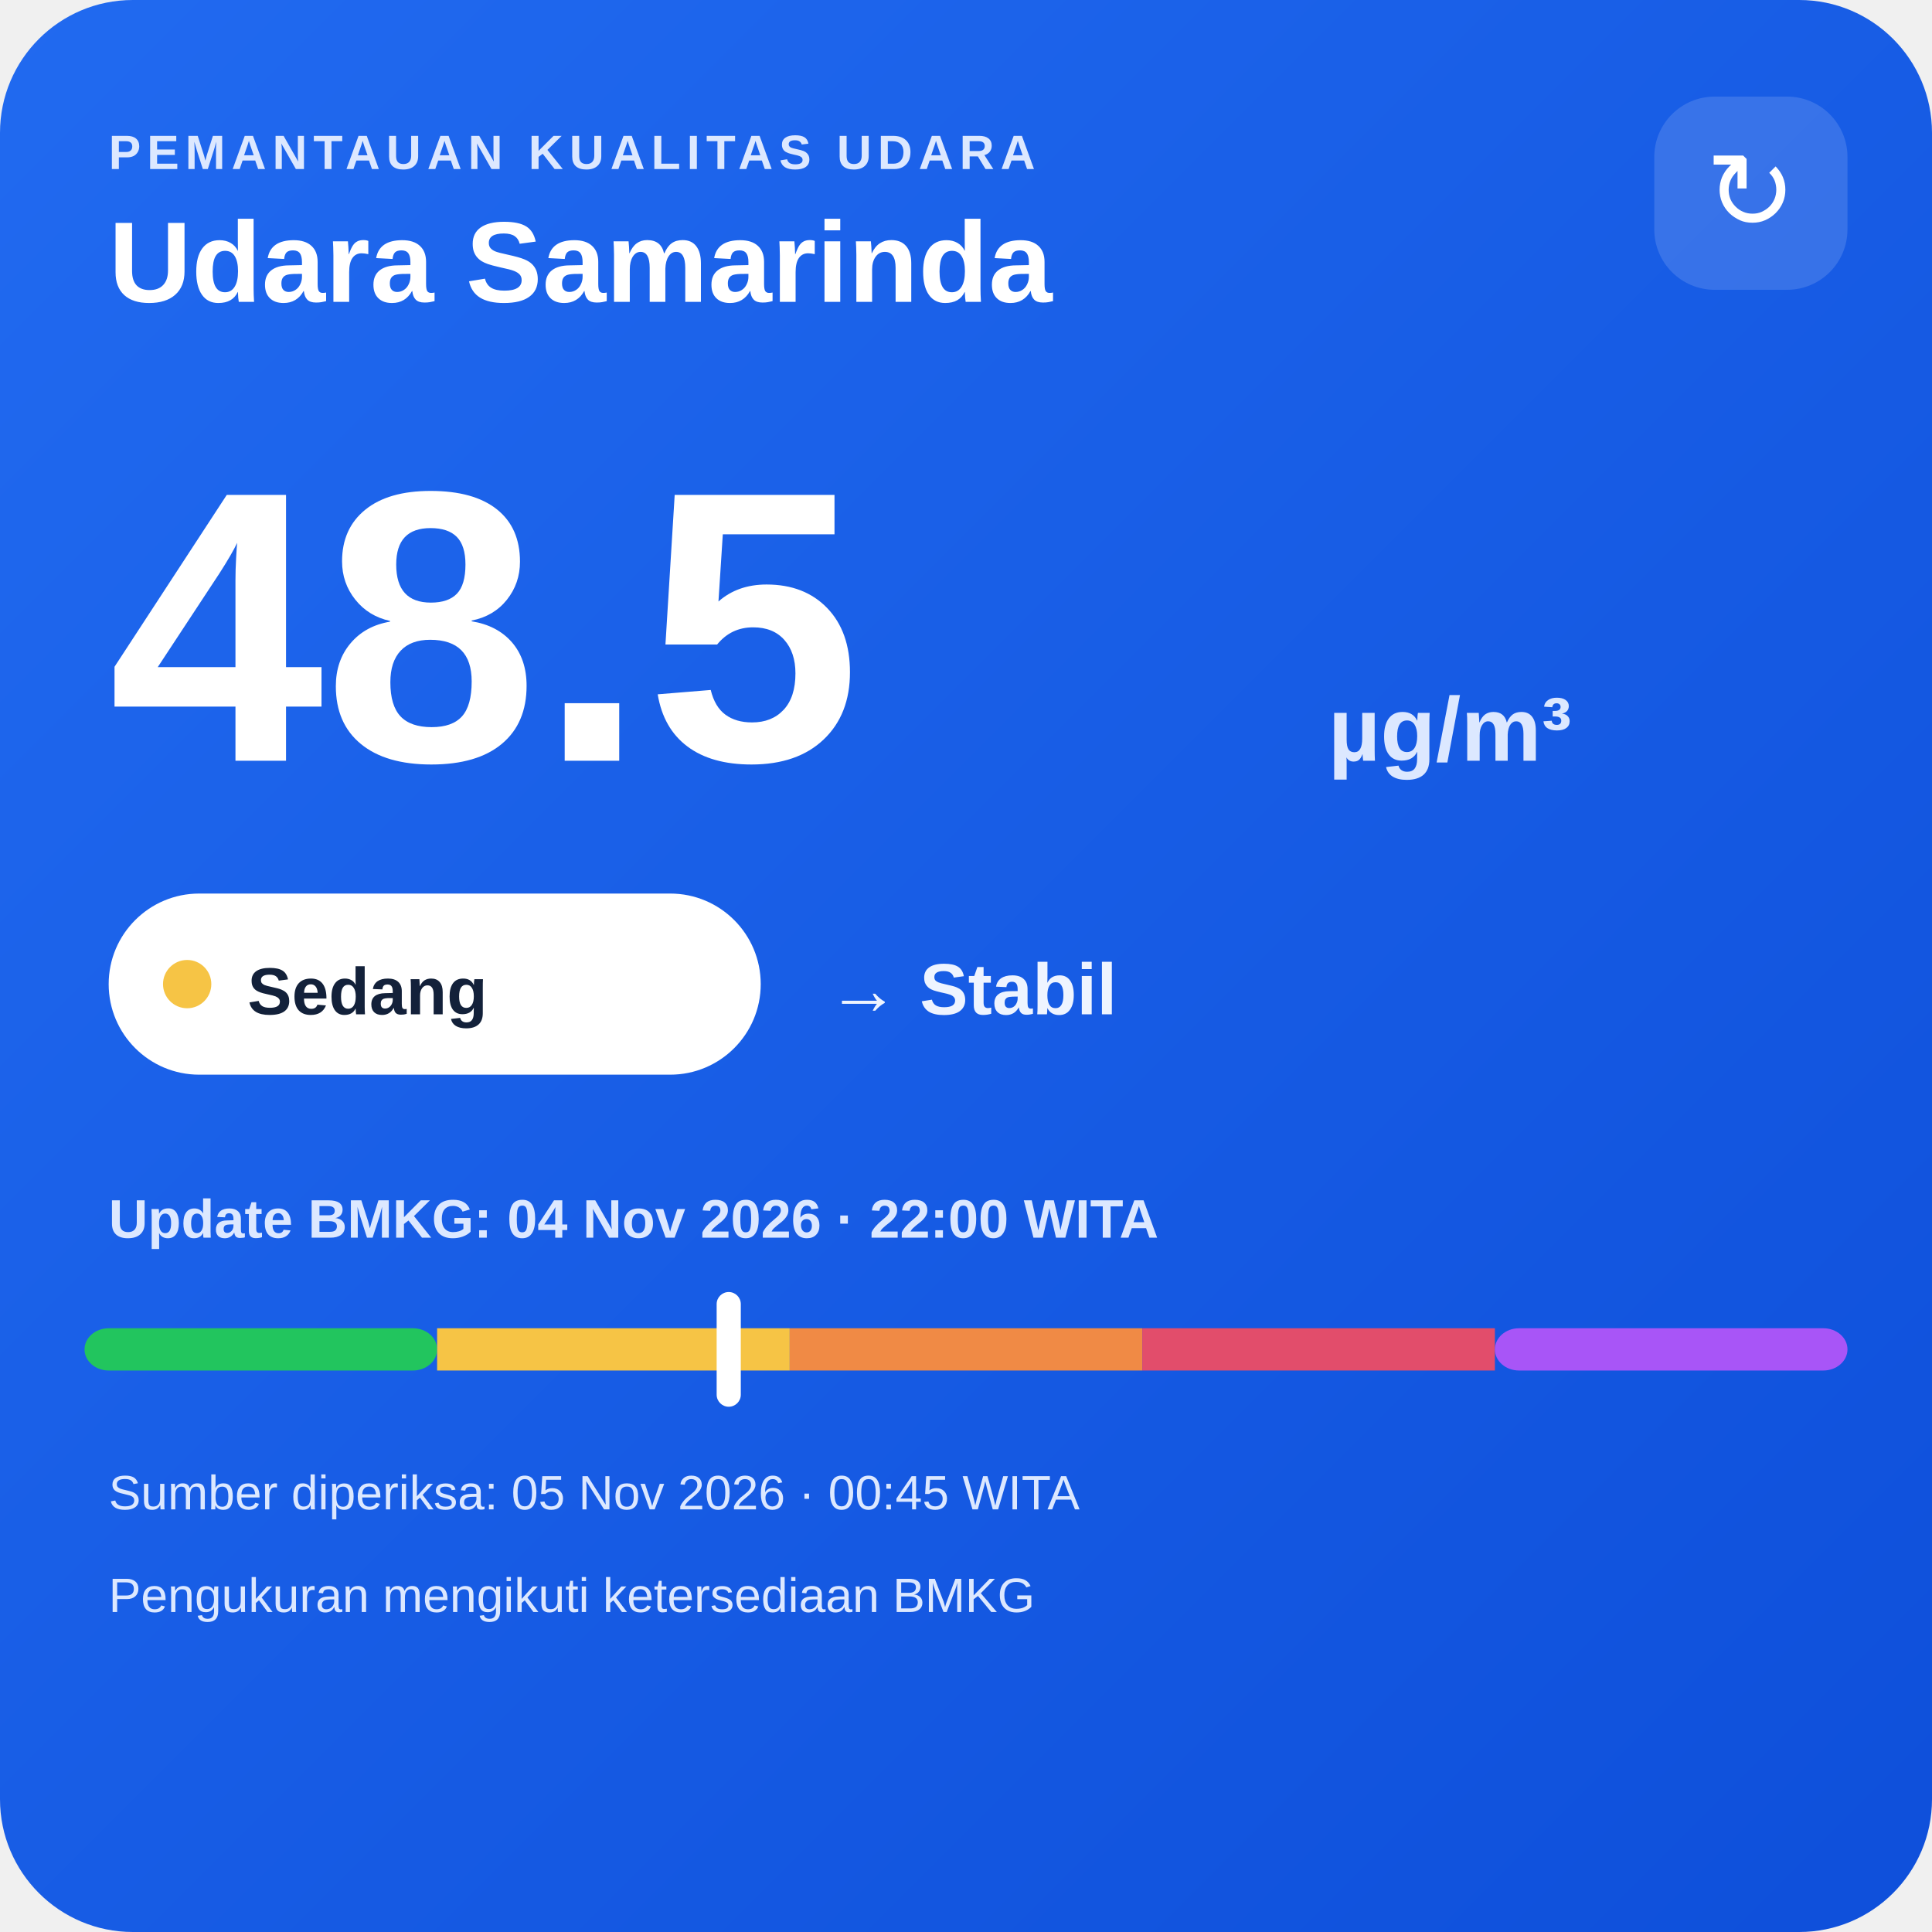
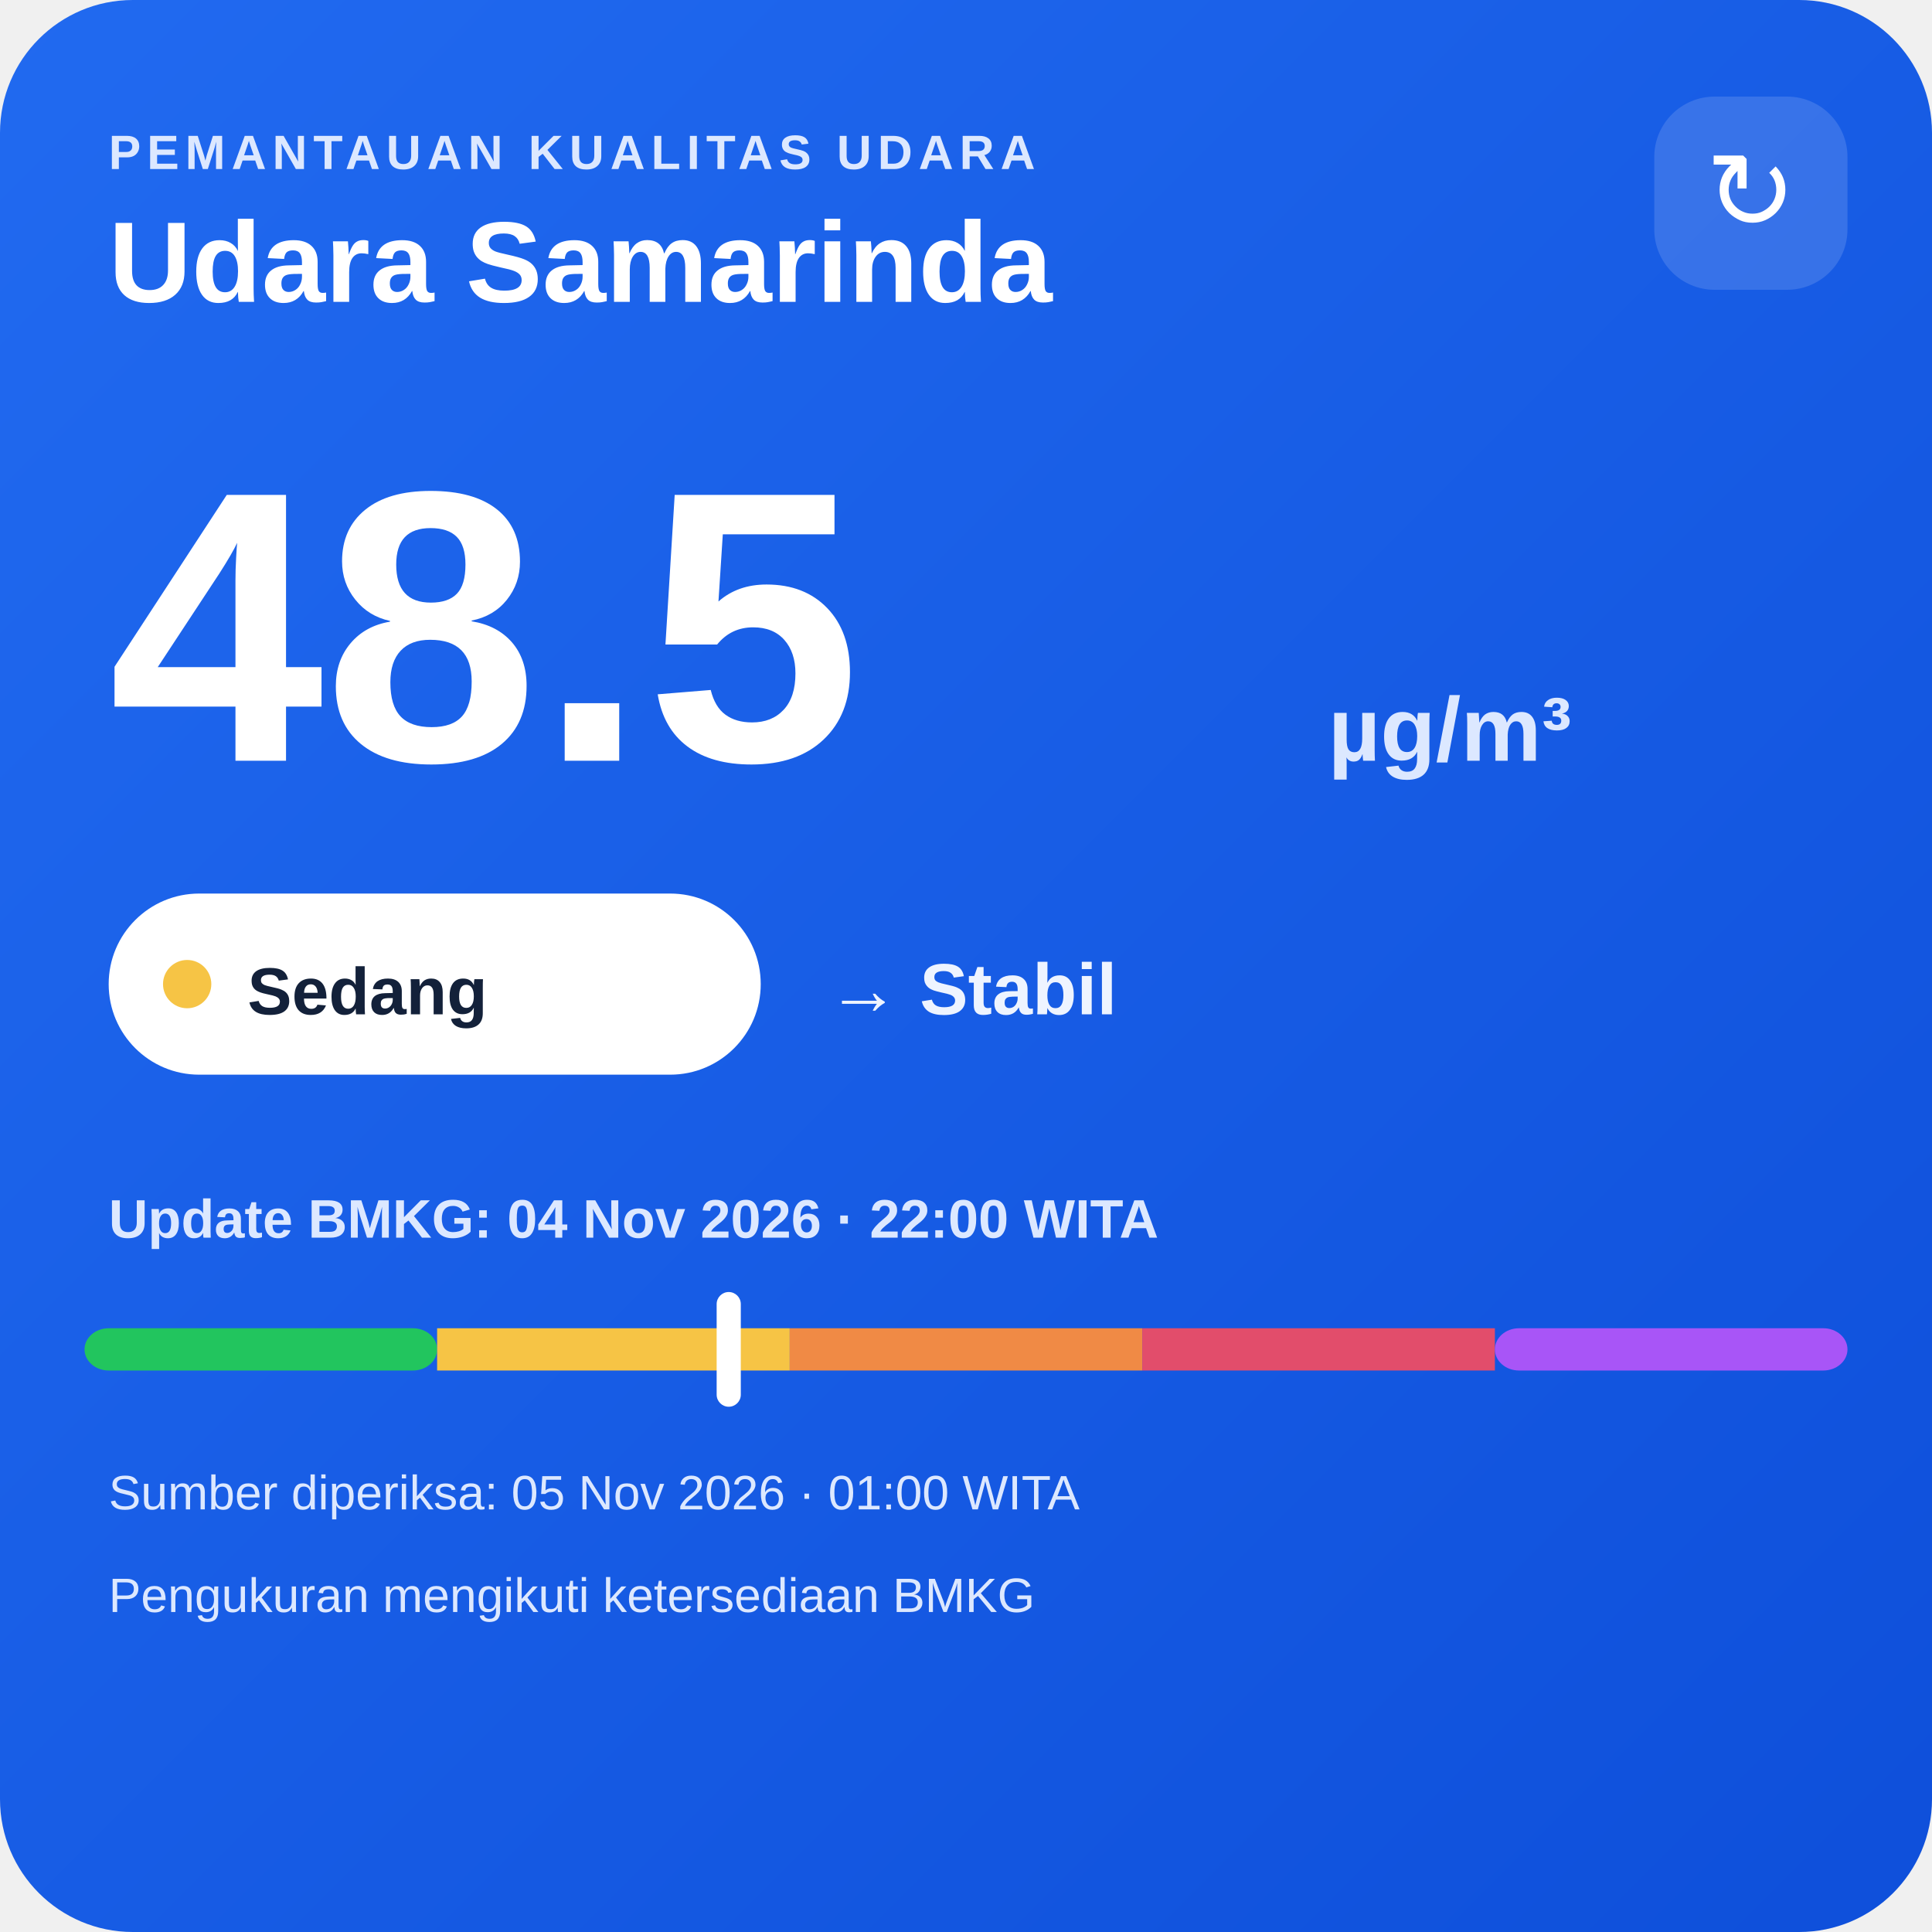
<svg xmlns="http://www.w3.org/2000/svg" width="320" height="320" viewBox="0 0 320 320">
  <defs>
    <linearGradient id="bg" x1="0" y1="0" x2="1" y2="1">
      <stop offset="0" stop-color="#216af0" />
      <stop offset="1" stop-color="#0e4fda" />
    </linearGradient>
  </defs>
  <rect width="320" height="320" rx="22" fill="url(#bg)" />
  <text x="18" y="28" fill="#dce8ff" font-family="Arial,sans-serif" font-size="8" font-weight="700" letter-spacing="1">PEMANTAUAN KUALITAS UDARA</text>
  <text x="18" y="50" fill="#ffffff" font-family="Arial,sans-serif" font-size="19" font-weight="700">Udara Samarinda</text>
  <rect x="274" y="16" width="32" height="32" rx="10" fill="#ffffff" fill-opacity=".14" />
  <text x="290" y="38" text-anchor="middle" fill="#ffffff" font-family="Arial,sans-serif" font-size="18">↻</text>
  <text x="18" y="126" fill="#ffffff" font-family="Arial,sans-serif" font-size="64" font-weight="800">48.5</text>
  <text x="220" y="126" fill="#dce8ff" font-family="Arial,sans-serif" font-size="15" font-weight="700">µg/m³</text>
  <rect x="18" y="148" width="108" height="30" rx="15" fill="#ffffff" />
  <circle cx="31" cy="163" r="4" fill="#f6c445" />
  <text x="41" y="168" fill="#13213a" font-family="Arial,sans-serif" font-size="11" font-weight="700">Sedang</text>
  <text x="137" y="168" fill="#eef4ff" font-family="Arial,sans-serif" font-size="12" font-weight="700">→ Stabil</text>
  <text x="18" y="205" fill="#dce8ff" font-family="Arial,sans-serif" font-size="9" font-weight="700">Update BMKG: 04 Nov 2026 · 22:00 WITA</text>
  <rect x="14" y="220" width="58.4" height="7" rx="4" fill="#22c55e" />
  <rect x="72.4" y="220" width="58.4" height="7" fill="#f6c445" />
  <rect x="130.8" y="220" width="58.4" height="7" fill="#f08a45" />
  <rect x="189.2" y="220" width="58.4" height="7" fill="#e24d6b" />
  <rect x="247.6" y="220" width="58.4" height="7" rx="4" fill="#a855f7" />
  <rect x="118.7" y="214" width="4" height="19" rx="2" fill="#ffffff" />
-   <text x="18" y="250" fill="#dce8ff" font-family="Arial,sans-serif" font-size="8">Sumber diperiksa: 05 Nov 2026 · 00:45 WITA</text>
+   <text x="18" y="250" fill="#dce8ff" font-family="Arial,sans-serif" font-size="8">Sumber diperiksa: 05 Nov 2026 · 01:00 WITA</text>
  <text x="18" y="267" fill="#dce8ff" font-family="Arial,sans-serif" font-size="8">Pengukuran mengikuti ketersediaan BMKG</text>
</svg>
